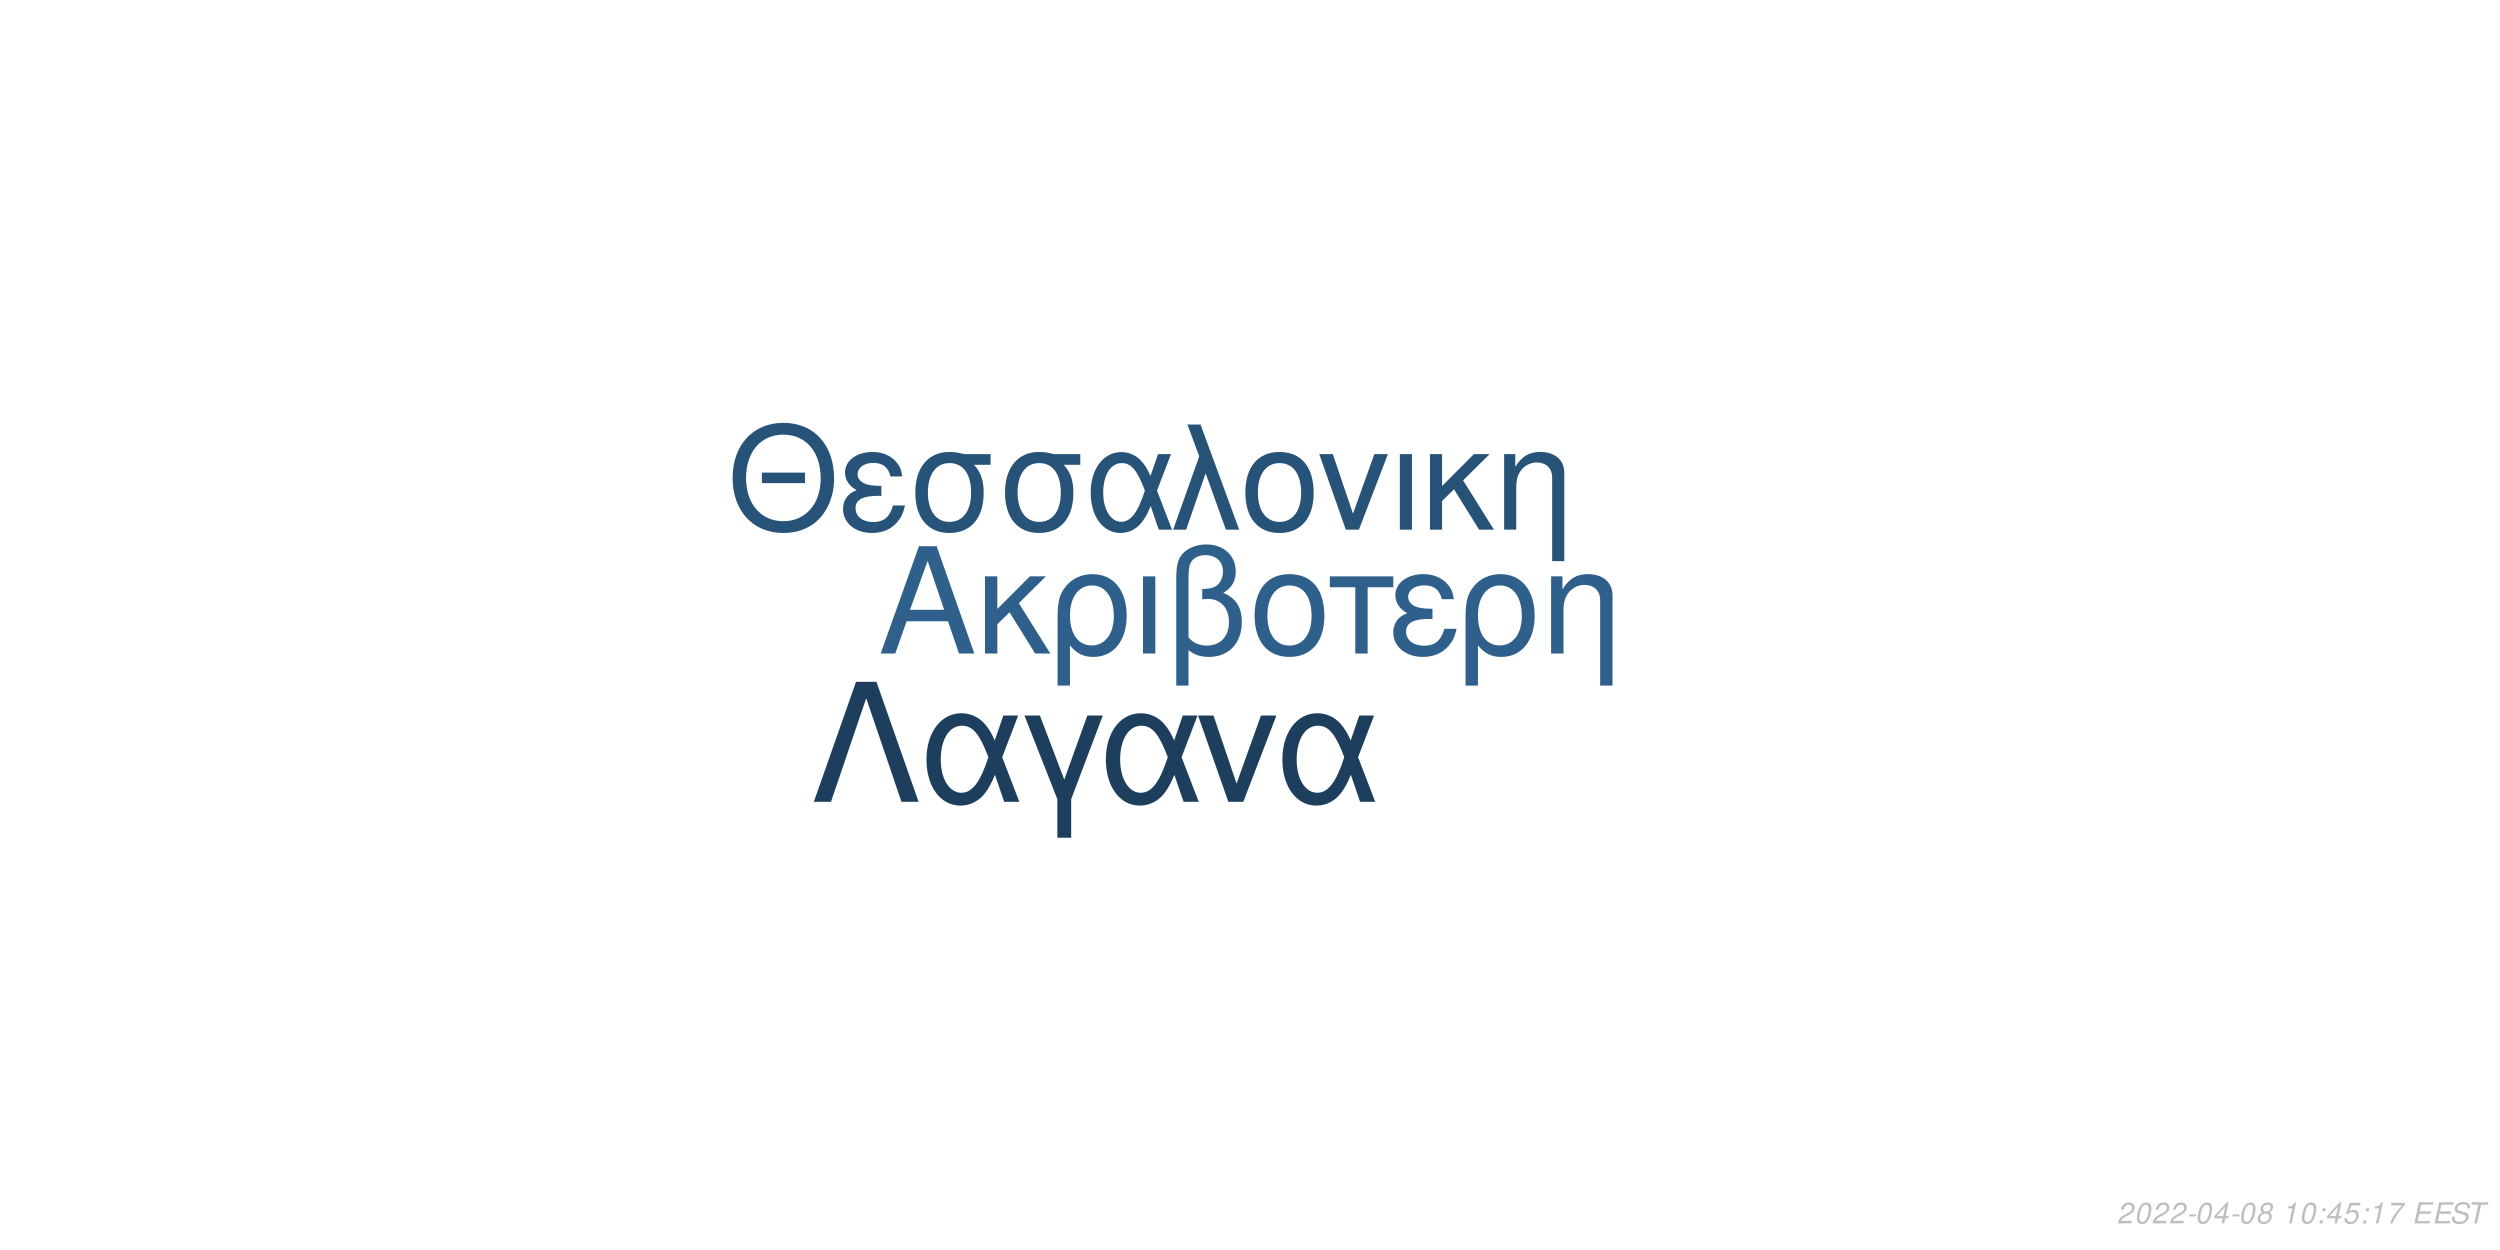
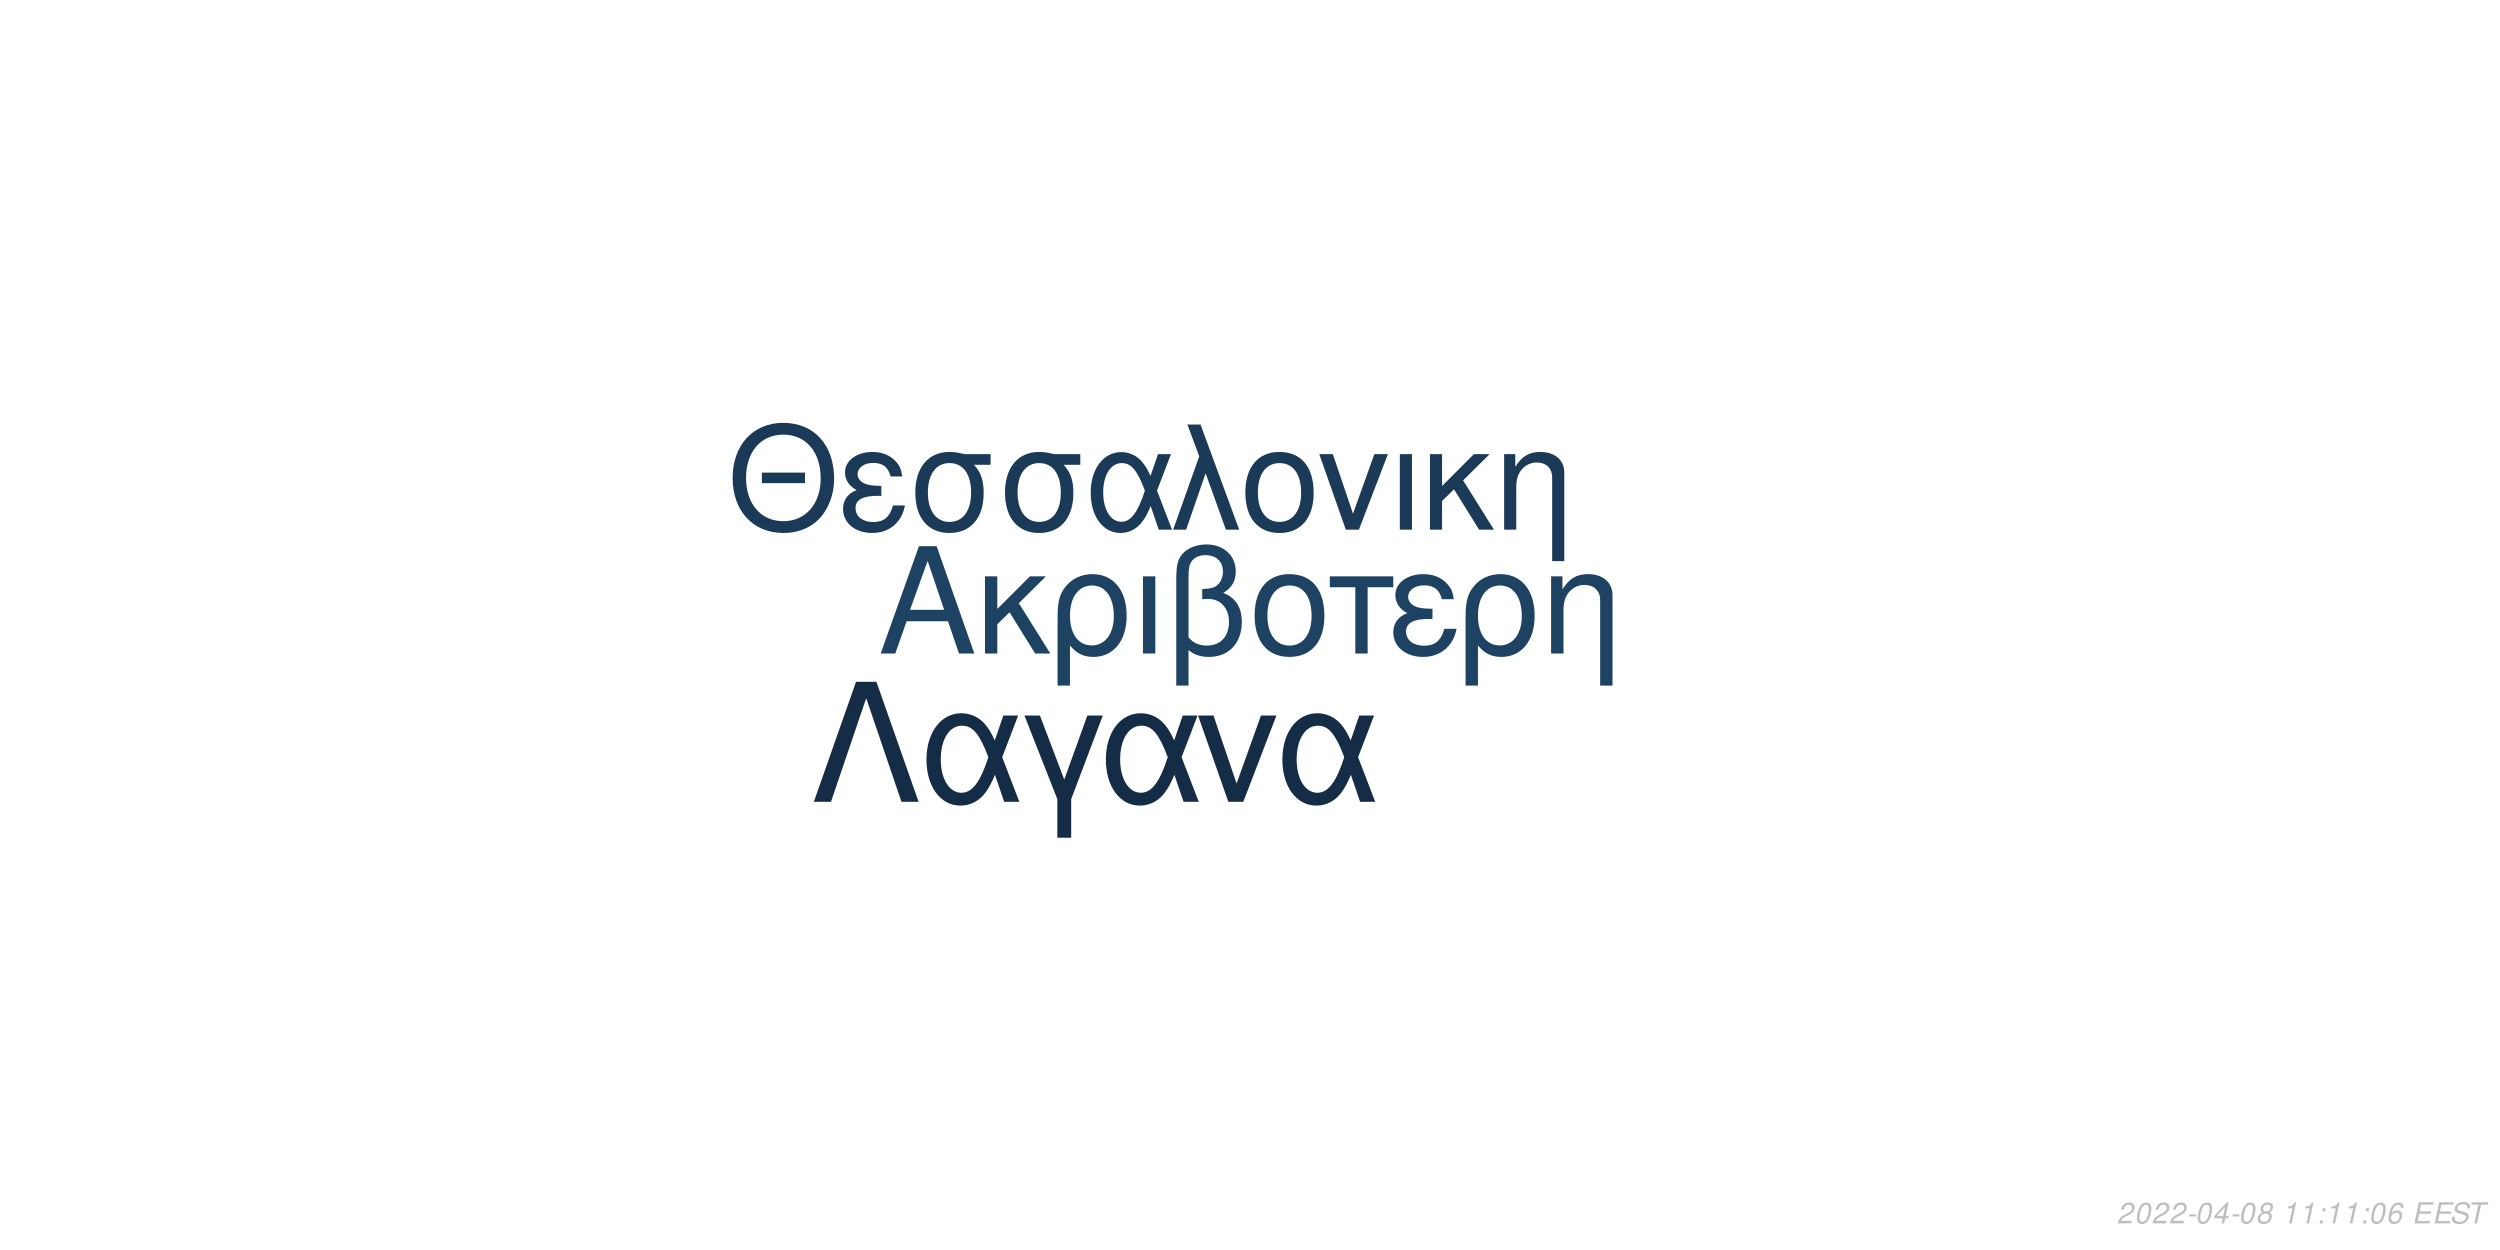
<svg xmlns="http://www.w3.org/2000/svg" xmlns:xlink="http://www.w3.org/1999/xlink" width="864pt" height="432pt" viewBox="0 0 864 432" version="1.1">
  <defs>
    <g>
      <symbol overflow="visible" id="glyph0-0">
        <path style="stroke:none;" d="" />
      </symbol>
      <symbol overflow="visible" id="glyph0-1">
        <path style="stroke:none;" d="M 24.125 -11.141 L 27.938 0 L 33.234 0 L 20.203 -37.094 L 14.094 -37.094 L 0.859 0 L 5.906 0 L 9.828 -11.141 Z M 22.797 -15.109 L 11 -15.109 L 17.094 -32.016 Z M 22.797 -15.109 " />
      </symbol>
      <symbol overflow="visible" id="glyph0-2">
        <path style="stroke:none;" d="M 7.172 -15.422 L 7.172 -26.672 L 2.906 -26.672 L 2.906 0 L 7.172 0 L 7.172 -10.125 L 11.406 -14.25 L 20.25 0 L 25.5 0 L 14.609 -17.406 L 23.969 -26.672 L 18.422 -26.672 Z M 7.172 -15.422 " />
      </symbol>
      <symbol overflow="visible" id="glyph0-3">
        <path style="stroke:none;" d="M 3 11.094 L 7.281 11.094 L 7.281 -2.797 C 9.516 -0.047 11.953 1.172 15.375 1.172 C 22.344 1.172 26.875 -4.422 26.875 -13.031 C 26.875 -21.891 22.297 -27.438 15.062 -27.438 C 11.297 -27.438 7.984 -25.906 5.797 -23.156 C 3.672 -20.516 3 -17.969 3 -12.359 Z M 14.906 -23.516 C 19.547 -23.516 22.438 -19.438 22.438 -12.922 C 22.438 -6.812 19.391 -2.797 14.812 -2.797 C 10.172 -2.797 7.281 -6.766 7.281 -13.125 C 7.281 -19.484 10.234 -23.516 14.906 -23.516 Z M 14.906 -23.516 " />
      </symbol>
      <symbol overflow="visible" id="glyph0-4">
        <path style="stroke:none;" d="M 3.516 0 L 7.781 0 L 7.781 -26.672 L 3.516 -26.672 Z M 3.516 0 " />
      </symbol>
      <symbol overflow="visible" id="glyph0-5">
        <path style="stroke:none;" d="M 4.016 11.094 L 8.25 11.094 L 8.25 -1.172 C 10.172 0.406 12.422 1.172 15.312 1.172 C 22.188 1.172 26.672 -3.609 26.672 -10.891 C 26.672 -15.984 24.578 -19.234 20.25 -20.969 C 23.109 -22.547 24.578 -25.031 24.578 -28.344 C 24.578 -33.844 20.406 -37.703 14.453 -37.703 C 10.938 -37.703 7.734 -36.391 6 -34.25 C 4.484 -32.422 4.016 -30.328 4.016 -25.391 Z M 8.25 -25.656 C 8.25 -29.359 8.5 -30.844 9.469 -32.062 C 10.375 -33.281 12.156 -34 14.094 -34 C 17.812 -34 20.156 -31.812 20.156 -28.297 C 20.156 -25.953 18.984 -23.812 17.297 -23.047 C 16.281 -22.547 15.469 -22.438 12.984 -22.297 L 12.984 -18.781 C 13.734 -18.828 14.344 -18.875 14.969 -18.875 C 19.344 -18.875 22.234 -15.719 22.234 -10.891 C 22.234 -5.906 19.281 -2.75 14.656 -2.75 C 11.953 -2.75 9.922 -3.609 8.25 -5.594 Z M 8.25 -25.656 " />
      </symbol>
      <symbol overflow="visible" id="glyph0-6">
        <path style="stroke:none;" d="M 14.094 -27.438 C 6.562 -27.438 2.094 -22.094 2.094 -13.125 C 2.094 -4.125 6.562 1.172 14.141 1.172 C 21.672 1.172 26.203 -4.172 26.203 -12.922 C 26.203 -22.188 21.828 -27.438 14.094 -27.438 Z M 14.141 -23.516 C 18.938 -23.516 21.781 -19.594 21.781 -12.984 C 21.781 -6.672 18.828 -2.75 14.141 -2.75 C 9.422 -2.75 6.516 -6.672 6.516 -13.125 C 6.516 -19.594 9.422 -23.516 14.141 -23.516 Z M 14.141 -23.516 " />
      </symbol>
      <symbol overflow="visible" id="glyph0-7">
        <path style="stroke:none;" d="M 7.891 0 L 12.156 0 L 12.156 -22.906 L 21.016 -22.906 L 21.016 -26.672 L -0.922 -26.672 L -0.922 -22.906 L 7.891 -22.906 Z M 7.891 0 " />
      </symbol>
      <symbol overflow="visible" id="glyph0-8">
        <path style="stroke:none;" d="M 14.562 -15.469 C 11.344 -15.469 9.562 -15.781 8.297 -16.438 C 6.922 -17.203 6.156 -18.328 6.156 -19.547 C 6.156 -21.891 8.453 -23.562 11.656 -23.562 C 15.062 -23.562 16.953 -22.094 17.812 -18.781 L 21.938 -18.781 C 21.578 -21.266 21.062 -22.5 19.797 -23.922 C 17.812 -26.203 14.906 -27.438 11.453 -27.438 C 5.797 -27.438 1.734 -24.375 1.734 -20.203 C 1.734 -17.609 3.156 -15.375 5.859 -13.938 C 2.797 -12.875 1.016 -10.484 1.016 -7.328 C 1.016 -2.391 5.297 1.172 11.25 1.172 C 14.969 1.172 17.906 -0.109 20.156 -2.641 C 21.578 -4.328 22.297 -5.797 22.906 -8.547 L 18.672 -8.547 C 17.5 -4.422 15.422 -2.703 11.609 -2.703 C 7.938 -2.703 5.438 -4.688 5.438 -7.578 C 5.438 -10.578 7.938 -11.953 13.484 -11.953 C 13.641 -11.953 14.094 -11.953 14.562 -11.906 Z M 14.562 -15.469 " />
      </symbol>
      <symbol overflow="visible" id="glyph0-9">
        <path style="stroke:none;" d="M 3.562 -26.672 L 3.562 0 L 7.844 0 L 7.844 -14.703 C 7.844 -17.906 8.5 -19.891 10.031 -21.531 C 11.406 -22.953 13.188 -23.719 15.062 -23.719 C 18.375 -23.719 20.516 -21.672 20.516 -18.469 L 20.516 11.094 L 24.781 11.094 L 24.781 -20.156 C 24.781 -24.578 21.469 -27.438 16.328 -27.438 C 12.359 -27.438 9.828 -25.906 7.484 -22.188 L 7.484 -26.672 Z M 3.562 -26.672 " />
      </symbol>
      <symbol overflow="visible" id="glyph1-0">
        <path style="stroke:none;" d="" />
      </symbol>
      <symbol overflow="visible" id="glyph1-1">
        <path style="stroke:none;" d="M 26.859 -19.734 L 11.953 -19.734 L 11.953 -16.094 L 26.859 -16.094 Z M 19.328 -36.922 C 8.922 -36.922 1.844 -29.25 1.844 -17.891 C 1.844 -6.484 8.875 1.141 19.391 1.141 C 23.812 1.141 27.703 -0.203 30.641 -2.688 C 34.578 -6.031 36.922 -11.656 36.922 -17.594 C 36.922 -29.297 30 -36.922 19.328 -36.922 Z M 19.328 -32.844 C 27.203 -32.844 32.281 -26.906 32.281 -17.688 C 32.281 -8.922 27.062 -2.938 19.391 -2.938 C 11.609 -2.938 6.484 -8.922 6.484 -17.891 C 6.484 -26.859 11.609 -32.844 19.328 -32.844 Z M 19.328 -32.844 " />
      </symbol>
      <symbol overflow="visible" id="glyph1-2">
        <path style="stroke:none;" d="M 14.25 -15.141 C 11.109 -15.141 9.375 -15.453 8.125 -16.094 C 6.781 -16.844 6.031 -17.938 6.031 -19.141 C 6.031 -21.422 8.266 -23.078 11.406 -23.078 C 14.75 -23.078 16.594 -21.625 17.438 -18.391 L 21.469 -18.391 C 21.125 -20.828 20.625 -22.031 19.391 -23.422 C 17.438 -25.656 14.594 -26.859 11.219 -26.859 C 5.688 -26.859 1.688 -23.875 1.688 -19.781 C 1.688 -17.234 3.094 -15.047 5.734 -13.656 C 2.734 -12.609 1 -10.266 1 -7.172 C 1 -2.344 5.188 1.141 11.016 1.141 C 14.656 1.141 17.547 -0.094 19.734 -2.594 C 21.125 -4.234 21.828 -5.688 22.422 -8.375 L 18.281 -8.375 C 17.141 -4.328 15.094 -2.641 11.359 -2.641 C 7.766 -2.641 5.328 -4.578 5.328 -7.422 C 5.328 -10.359 7.766 -11.703 13.203 -11.703 C 13.359 -11.703 13.797 -11.703 14.25 -11.656 Z M 14.25 -15.141 " />
      </symbol>
      <symbol overflow="visible" id="glyph1-3">
        <path style="stroke:none;" d="M 29 -26.109 L 19.938 -26.109 C 17.594 -26.703 16.438 -26.859 14.703 -26.859 C 7.469 -26.859 2.984 -21.469 2.984 -12.859 C 2.984 -4.031 7.375 1.141 14.797 1.141 C 22.172 1.141 26.609 -4.078 26.609 -12.656 C 26.609 -17.047 25.656 -19.828 23.266 -22.422 L 29 -22.422 Z M 14.797 -23.016 C 19.531 -23.016 22.266 -19.234 22.266 -12.75 C 22.266 -6.531 19.438 -2.688 14.797 -2.688 C 10.172 -2.688 7.328 -6.531 7.328 -12.859 C 7.328 -19.188 10.172 -23.016 14.797 -23.016 Z M 14.797 -23.016 " />
      </symbol>
      <symbol overflow="visible" id="glyph1-4">
        <path style="stroke:none;" d="M 29.344 -26.109 L 24.859 -26.109 L 22.266 -18.578 C 21.125 -21.031 20.484 -22.125 19.328 -23.469 C 17.547 -25.609 14.906 -26.812 12.156 -26.812 C 5.984 -26.812 1.594 -20.984 1.594 -12.812 C 1.594 -4.578 5.828 1.141 11.906 1.141 C 14.953 1.141 17.734 -0.344 19.625 -3.047 C 20.672 -4.531 21.281 -5.688 22.328 -8.172 L 25.109 0 L 29.703 0 L 24.516 -13.5 Z M 20.328 -13.5 C 17.891 -5.922 15.453 -2.734 12.156 -2.734 C 8.516 -2.734 5.922 -6.922 5.922 -12.812 C 5.922 -18.938 8.516 -23.016 12.359 -23.016 C 15.594 -23.016 17.688 -20.531 20.328 -13.5 Z M 20.328 -13.5 " />
      </symbol>
      <symbol overflow="visible" id="glyph1-5">
        <path style="stroke:none;" d="M 1.094 0 L 5.578 0 L 12.312 -19.484 L 19.328 0 L 23.922 0 L 10.562 -36.328 L 6.031 -36.328 L 10.109 -25.359 Z M 1.094 0 " />
      </symbol>
      <symbol overflow="visible" id="glyph1-6">
        <path style="stroke:none;" d="M 13.797 -26.859 C 6.422 -26.859 2.047 -21.625 2.047 -12.859 C 2.047 -4.031 6.422 1.141 13.859 1.141 C 21.234 1.141 25.656 -4.078 25.656 -12.656 C 25.656 -21.719 21.375 -26.859 13.797 -26.859 Z M 13.859 -23.016 C 18.531 -23.016 21.328 -19.188 21.328 -12.703 C 21.328 -6.531 18.438 -2.688 13.859 -2.688 C 9.219 -2.688 6.375 -6.531 6.375 -12.859 C 6.375 -19.188 9.219 -23.016 13.859 -23.016 Z M 13.859 -23.016 " />
      </symbol>
      <symbol overflow="visible" id="glyph1-7">
        <path style="stroke:none;" d="M 14.297 0 L 24.312 -26.109 L 19.625 -26.109 L 12.25 -5.531 L 5.281 -26.109 L 0.594 -26.109 L 9.766 0 Z M 14.297 0 " />
      </symbol>
      <symbol overflow="visible" id="glyph1-8">
        <path style="stroke:none;" d="M 3.438 0 L 7.625 0 L 7.625 -26.109 L 3.438 -26.109 Z M 3.438 0 " />
      </symbol>
      <symbol overflow="visible" id="glyph1-9">
        <path style="stroke:none;" d="M 7.031 -15.094 L 7.031 -26.109 L 2.844 -26.109 L 2.844 0 L 7.031 0 L 7.031 -9.922 L 11.156 -13.953 L 19.828 0 L 24.969 0 L 14.297 -17.047 L 23.469 -26.109 L 18.031 -26.109 Z M 7.031 -15.094 " />
      </symbol>
      <symbol overflow="visible" id="glyph1-10">
        <path style="stroke:none;" d="M 3.484 -26.109 L 3.484 0 L 7.672 0 L 7.672 -14.406 C 7.672 -17.547 8.328 -19.484 9.812 -21.078 C 11.156 -22.469 12.906 -23.219 14.75 -23.219 C 17.984 -23.219 20.078 -21.234 20.078 -18.094 L 20.078 10.859 L 24.266 10.859 L 24.266 -19.734 C 24.266 -24.062 21.031 -26.859 16 -26.859 C 12.109 -26.859 9.609 -25.359 7.328 -21.719 L 7.328 -26.109 Z M 3.484 -26.109 " />
      </symbol>
      <symbol overflow="visible" id="glyph2-0">
        <path style="stroke:none;" d="" />
      </symbol>
      <symbol overflow="visible" id="glyph2-1">
        <path style="stroke:none;" d="M 22.531 -41.484 L 15.484 -41.484 L 0.906 0 L 6.828 0 L 19 -35.797 L 31.188 0 L 37.109 0 Z M 22.531 -41.484 " />
      </symbol>
      <symbol overflow="visible" id="glyph2-2">
        <path style="stroke:none;" d="M 33.516 -29.812 L 28.391 -29.812 L 25.438 -21.219 C 24.125 -24.016 23.391 -25.266 22.078 -26.797 C 20.031 -29.25 17.016 -30.609 13.891 -30.609 C 6.828 -30.609 1.828 -23.953 1.828 -14.625 C 1.828 -5.234 6.656 1.312 13.594 1.312 C 17.078 1.312 20.266 -0.391 22.422 -3.469 C 23.609 -5.172 24.297 -6.484 25.5 -9.328 L 28.688 0 L 33.922 0 L 28 -15.422 Z M 23.219 -15.422 C 20.422 -6.766 17.641 -3.125 13.891 -3.125 C 9.734 -3.125 6.766 -7.906 6.766 -14.625 C 6.766 -21.625 9.734 -26.297 14.109 -26.297 C 17.812 -26.297 20.203 -23.453 23.219 -15.422 Z M 23.219 -15.422 " />
      </symbol>
      <symbol overflow="visible" id="glyph2-3">
        <path style="stroke:none;" d="M 12.062 12.406 L 16.844 12.406 L 16.844 -0.906 L 27.766 -29.812 L 22.422 -29.812 L 14.453 -7.688 L 6.031 -29.812 L 0.688 -29.812 L 12.062 -0.906 Z M 12.062 12.406 " />
      </symbol>
      <symbol overflow="visible" id="glyph2-4">
        <path style="stroke:none;" d="M 16.328 0 L 27.766 -29.812 L 22.422 -29.812 L 14 -6.312 L 6.031 -29.812 L 0.688 -29.812 L 11.156 0 Z M 16.328 0 " />
      </symbol>
      <symbol overflow="visible" id="glyph3-0">
        <path style="stroke:none;" d="" />
      </symbol>
      <symbol overflow="visible" id="glyph3-1">
        <path style="stroke:none;" d="M 5.234 -0.875 L 1.469 -0.875 C 1.641 -1.375 2.203 -1.891 3.109 -2.344 L 4.234 -2.938 C 5.562 -3.625 6.219 -4.469 6.219 -5.484 C 6.219 -5.938 6.062 -6.359 5.797 -6.656 C 5.469 -7.047 4.984 -7.234 4.312 -7.234 C 2.766 -7.234 1.891 -6.453 1.484 -4.734 L 2.375 -4.734 C 2.484 -5.188 2.609 -5.484 2.797 -5.75 C 3.094 -6.203 3.609 -6.453 4.188 -6.453 C 4.891 -6.453 5.344 -6.031 5.344 -5.375 C 5.344 -4.703 4.859 -4.094 4.016 -3.656 L 2.984 -3.125 C 1.234 -2.188 0.797 -1.656 0.344 -0.016 L 5.047 -0.016 Z M 5.234 -0.875 " />
      </symbol>
      <symbol overflow="visible" id="glyph3-2">
        <path style="stroke:none;" d="M 4.203 -7.234 C 3.375 -7.234 2.688 -6.812 2.125 -5.984 C 1.484 -5.047 0.984 -3.188 0.984 -1.734 C 0.984 -1.109 1.172 -0.562 1.484 -0.266 C 1.797 0.047 2.281 0.234 2.766 0.234 C 3.625 0.234 4.281 -0.156 4.859 -1.016 C 5.516 -1.953 6 -3.797 6 -5.266 C 6 -6.5 5.328 -7.234 4.203 -7.234 Z M 4.094 -6.453 C 4.734 -6.453 5.125 -5.984 5.125 -5.156 C 5.125 -4.203 4.781 -2.625 4.406 -1.812 C 3.984 -0.938 3.516 -0.547 2.875 -0.547 C 2.25 -0.547 1.875 -1.031 1.875 -1.828 C 1.875 -2.797 2.203 -4.344 2.594 -5.203 C 2.984 -6.047 3.453 -6.453 4.094 -6.453 Z M 4.094 -6.453 " />
      </symbol>
      <symbol overflow="visible" id="glyph3-3">
        <path style="stroke:none;" d="M 3.516 -3.125 L 1.125 -3.125 L 0.969 -2.406 L 3.359 -2.406 Z M 3.516 -3.125 " />
      </symbol>
      <symbol overflow="visible" id="glyph3-4">
        <path style="stroke:none;" d="M 3.625 -1.75 L 3.266 0 L 4.141 0 L 4.516 -1.75 L 5.562 -1.75 L 5.734 -2.531 L 4.688 -2.531 L 5.688 -7.234 L 5.016 -7.234 L 0.844 -2.672 L 0.641 -1.75 Z M 3.797 -2.531 L 1.594 -2.531 L 4.469 -5.703 Z M 3.797 -2.531 " />
      </symbol>
      <symbol overflow="visible" id="glyph3-5">
        <path style="stroke:none;" d="M 4.766 -3.797 C 5.078 -3.969 5.234 -4.078 5.438 -4.234 C 5.812 -4.594 6.062 -5.172 6.062 -5.734 C 6.062 -6.625 5.344 -7.234 4.266 -7.234 C 2.812 -7.234 1.703 -6.219 1.703 -4.875 C 1.703 -4.406 1.875 -4.125 2.359 -3.812 C 1.297 -3.312 0.75 -2.516 0.75 -1.469 C 0.75 -0.438 1.547 0.234 2.812 0.234 C 3.656 0.234 4.359 -0.094 4.938 -0.734 C 5.359 -1.234 5.609 -1.859 5.609 -2.438 C 5.609 -3.047 5.312 -3.516 4.766 -3.797 Z M 4.109 -6.453 C 4.797 -6.453 5.188 -6.125 5.188 -5.578 C 5.188 -5.266 5.062 -4.922 4.859 -4.672 C 4.562 -4.312 4.188 -4.156 3.656 -4.156 C 2.984 -4.156 2.594 -4.453 2.594 -4.984 C 2.594 -5.859 3.203 -6.453 4.109 -6.453 Z M 3.453 -3.406 C 4.234 -3.406 4.734 -2.984 4.734 -2.312 C 4.734 -1.312 3.922 -0.547 2.875 -0.547 C 2.125 -0.547 1.625 -0.969 1.625 -1.625 C 1.625 -2.609 2.438 -3.406 3.453 -3.406 Z M 3.453 -3.406 " />
      </symbol>
      <symbol overflow="visible" id="glyph3-6">
        <path style="stroke:none;" d="" />
      </symbol>
      <symbol overflow="visible" id="glyph3-7">
        <path style="stroke:none;" d="M 3.703 -5.188 L 2.594 0 L 3.469 0 L 5.016 -7.234 L 4.438 -7.234 C 3.906 -6.156 3.688 -6.016 2.234 -5.812 L 2.109 -5.188 Z M 3.703 -5.188 " />
      </symbol>
      <symbol overflow="visible" id="glyph3-8">
        <path style="stroke:none;" d="M 2.359 -1.031 L 1.312 -1.031 L 1.094 0 L 2.141 0 Z M 3.266 -5.234 L 2.219 -5.234 L 2 -4.203 L 3.047 -4.203 Z M 3.266 -5.234 " />
      </symbol>
      <symbol overflow="visible" id="glyph3-9">
-         <path style="stroke:none;" d="M 6.297 -7.094 L 2.594 -7.094 L 1.234 -3.234 L 2.047 -3.234 C 2.656 -3.766 2.938 -3.906 3.531 -3.906 C 4.328 -3.906 4.797 -3.453 4.797 -2.688 C 4.797 -1.438 3.969 -0.547 2.828 -0.547 C 2.031 -0.547 1.609 -0.938 1.578 -1.734 L 0.703 -1.734 L 0.703 -1.516 C 0.703 -0.938 0.844 -0.547 1.188 -0.266 C 1.562 0.062 2.078 0.234 2.703 0.234 C 3.656 0.234 4.391 -0.156 4.984 -0.922 C 5.422 -1.5 5.672 -2.234 5.672 -2.953 C 5.672 -4 4.938 -4.672 3.812 -4.672 C 3.328 -4.672 2.906 -4.547 2.406 -4.234 L 3.109 -6.219 L 6.109 -6.219 Z M 6.297 -7.094 " />
+         <path style="stroke:none;" d="M 6.125 -5.344 L 6.141 -5.625 C 6.141 -6.609 5.453 -7.234 4.391 -7.234 C 3.438 -7.234 2.641 -6.719 2.016 -5.703 C 1.422 -4.781 0.938 -2.953 0.938 -1.688 C 0.938 -0.516 1.688 0.234 2.859 0.234 C 3.703 0.234 4.438 -0.156 5 -0.875 C 5.406 -1.422 5.672 -2.156 5.672 -2.766 C 5.672 -3.812 4.969 -4.5 3.906 -4.5 C 3.234 -4.5 2.672 -4.234 2.094 -3.625 C 2.406 -5.375 3.234 -6.453 4.25 -6.453 C 4.703 -6.453 5.062 -6.234 5.172 -5.844 C 5.203 -5.719 5.234 -5.578 5.25 -5.344 Z M 3.656 -3.734 C 4.344 -3.734 4.797 -3.281 4.797 -2.625 C 4.797 -1.469 3.984 -0.547 2.984 -0.547 C 2.297 -0.547 1.812 -1.047 1.812 -1.766 C 1.812 -2.859 2.625 -3.734 3.656 -3.734 Z M 3.656 -3.734 " />
      </symbol>
      <symbol overflow="visible" id="glyph3-10">
-         <path style="stroke:none;" d="M 6.703 -7.094 L 1.953 -7.094 L 1.766 -6.219 L 5.594 -6.219 C 3.344 -3.688 2.266 -2.109 1.375 0 L 2.344 0 C 3.031 -1.906 4.828 -4.594 6.547 -6.281 Z M 6.703 -7.094 " />
+         <path style="stroke:none;" d="M 2.547 -3.312 L 6.5 -3.312 L 6.688 -4.141 L 2.719 -4.141 L 3.219 -6.469 L 7.344 -6.469 L 7.516 -7.297 L 2.453 -7.297 L 0.906 0 L 6.125 0 L 6.297 -0.812 L 2.016 -0.812 Z M 2.547 -3.312 " />
      </symbol>
      <symbol overflow="visible" id="glyph3-11">
-         <path style="stroke:none;" d="M 2.547 -3.312 L 6.5 -3.312 L 6.688 -4.141 L 2.719 -4.141 L 3.219 -6.469 L 7.344 -6.469 L 7.516 -7.297 L 2.453 -7.297 L 0.906 0 L 6.125 0 L 6.297 -0.812 L 2.016 -0.812 Z M 2.547 -3.312 " />
+         <path style="stroke:none;" d="M 7.062 -5.156 C 7.125 -5.438 7.141 -5.562 7.141 -5.703 C 7.141 -6.156 6.938 -6.594 6.594 -6.891 C 6.188 -7.25 5.656 -7.406 4.875 -7.406 C 3.844 -7.406 3.047 -7.125 2.5 -6.562 C 2.094 -6.141 1.781 -5.438 1.781 -4.922 C 1.781 -4.297 2.219 -3.766 2.891 -3.562 L 4.594 -3.094 C 5.406 -2.859 5.734 -2.578 5.734 -2.094 C 5.734 -1.781 5.547 -1.406 5.266 -1.141 C 4.844 -0.766 4.266 -0.578 3.453 -0.578 C 2.328 -0.578 1.812 -0.984 1.812 -1.906 C 1.812 -2.047 1.812 -2.125 1.844 -2.312 L 0.984 -2.312 C 0.906 -2.062 0.891 -1.906 0.891 -1.688 C 0.891 -0.484 1.797 0.234 3.297 0.234 C 4.359 0.234 5.234 -0.062 5.812 -0.609 C 6.344 -1.078 6.688 -1.797 6.688 -2.375 C 6.688 -2.641 6.609 -2.906 6.453 -3.156 C 6.234 -3.5 5.938 -3.703 5.469 -3.828 L 3.75 -4.312 C 2.984 -4.547 2.734 -4.734 2.734 -5.188 C 2.734 -5.547 2.875 -5.844 3.188 -6.109 C 3.547 -6.438 4.031 -6.594 4.703 -6.594 C 5.266 -6.594 5.688 -6.484 5.906 -6.297 C 6.094 -6.125 6.219 -5.797 6.219 -5.516 C 6.219 -5.422 6.203 -5.344 6.188 -5.156 Z M 7.062 -5.156 " />
      </symbol>
      <symbol overflow="visible" id="glyph3-12">
-         <path style="stroke:none;" d="M 7.062 -5.156 C 7.125 -5.438 7.141 -5.562 7.141 -5.703 C 7.141 -6.156 6.938 -6.594 6.594 -6.891 C 6.188 -7.25 5.656 -7.406 4.875 -7.406 C 3.844 -7.406 3.047 -7.125 2.5 -6.562 C 2.094 -6.141 1.781 -5.438 1.781 -4.922 C 1.781 -4.297 2.219 -3.766 2.891 -3.562 L 4.594 -3.094 C 5.406 -2.859 5.734 -2.578 5.734 -2.094 C 5.734 -1.781 5.547 -1.406 5.266 -1.141 C 4.844 -0.766 4.266 -0.578 3.453 -0.578 C 2.328 -0.578 1.812 -0.984 1.812 -1.906 C 1.812 -2.047 1.812 -2.125 1.844 -2.312 L 0.984 -2.312 C 0.906 -2.062 0.891 -1.906 0.891 -1.688 C 0.891 -0.484 1.797 0.234 3.297 0.234 C 4.359 0.234 5.234 -0.062 5.812 -0.609 C 6.344 -1.078 6.688 -1.797 6.688 -2.375 C 6.688 -2.641 6.609 -2.906 6.453 -3.156 C 6.234 -3.5 5.938 -3.703 5.469 -3.828 L 3.75 -4.312 C 2.984 -4.547 2.734 -4.734 2.734 -5.188 C 2.734 -5.547 2.875 -5.844 3.188 -6.109 C 3.547 -6.438 4.031 -6.594 4.703 -6.594 C 5.266 -6.594 5.688 -6.484 5.906 -6.297 C 6.094 -6.125 6.219 -5.797 6.219 -5.516 C 6.219 -5.422 6.203 -5.344 6.188 -5.156 Z M 7.062 -5.156 " />
-       </symbol>
-       <symbol overflow="visible" id="glyph3-13">
        <path style="stroke:none;" d="M 4.938 -6.469 L 7.312 -6.469 L 7.484 -7.297 L 1.75 -7.297 L 1.578 -6.469 L 3.984 -6.469 L 2.609 0 L 3.547 0 Z M 4.938 -6.469 " />
      </symbol>
    </g>
  </defs>
  <g id="surface1">
    <rect x="0" y="0" width="864" height="432" style="fill:rgb(100%,100%,100%);fill-opacity:1;stroke:none;" />
-     <g style="fill:rgb(18.039%,37.647%,54.51%);fill-opacity:1;">
+     <g style="fill:rgb(11.765%,25.882%,38.431%);fill-opacity:1;">
      <use xlink:href="#glyph0-1" x="303.5" y="225.861" />
      <use xlink:href="#glyph0-2" x="337.5" y="225.861" />
      <use xlink:href="#glyph0-3" x="362.5" y="225.861" />
      <use xlink:href="#glyph0-4" x="391.5" y="225.861" />
      <use xlink:href="#glyph0-5" x="402.5" y="225.861" />
      <use xlink:href="#glyph0-6" x="431.5" y="225.861" />
      <use xlink:href="#glyph0-7" x="460.5" y="225.861" />
      <use xlink:href="#glyph0-8" x="480.5" y="225.861" />
      <use xlink:href="#glyph0-3" x="503.5" y="225.861" />
      <use xlink:href="#glyph0-9" x="532.5" y="225.861" />
    </g>
-     <g style="fill:rgb(15.294%,32.549%,47.451%);fill-opacity:1;">
+     <g style="fill:rgb(10.588%,22.745%,34.118%);fill-opacity:1;">
      <use xlink:href="#glyph1-1" x="251.348" y="183.058" />
      <use xlink:href="#glyph1-2" x="290.348" y="183.058" />
      <use xlink:href="#glyph1-3" x="313.348" y="183.058" />
      <use xlink:href="#glyph1-3" x="344.348" y="183.058" />
      <use xlink:href="#glyph1-4" x="375.348" y="183.058" />
      <use xlink:href="#glyph1-5" x="404.348" y="183.058" />
      <use xlink:href="#glyph1-6" x="428.348" y="183.058" />
      <use xlink:href="#glyph1-7" x="455.348" y="183.058" />
      <use xlink:href="#glyph1-8" x="480.348" y="183.058" />
      <use xlink:href="#glyph1-9" x="491.348" y="183.058" />
      <use xlink:href="#glyph1-10" x="516.348" y="183.058" />
    </g>
-     <g style="fill:rgb(11.373%,24.706%,36.471%);fill-opacity:1;">
+     <g style="fill:rgb(7.843%,17.255%,27.059%);fill-opacity:1;">
      <use xlink:href="#glyph2-1" x="280.359" y="277.105" />
      <use xlink:href="#glyph2-2" x="318.359" y="277.105" />
      <use xlink:href="#glyph2-3" x="353.359" y="277.105" />
      <use xlink:href="#glyph2-2" x="380.359" y="277.105" />
      <use xlink:href="#glyph2-4" x="413.359" y="277.105" />
      <use xlink:href="#glyph2-2" x="441.359" y="277.105" />
    </g>
    <g style="fill:rgb(74.51%,74.51%,74.51%);fill-opacity:1;">
      <use xlink:href="#glyph3-1" x="731.52" y="422.81" />
      <use xlink:href="#glyph3-2" x="737.52" y="422.81" />
      <use xlink:href="#glyph3-1" x="743.52" y="422.81" />
      <use xlink:href="#glyph3-1" x="749.52" y="422.81" />
      <use xlink:href="#glyph3-3" x="755.52" y="422.81" />
      <use xlink:href="#glyph3-2" x="758.52" y="422.81" />
      <use xlink:href="#glyph3-4" x="764.52" y="422.81" />
      <use xlink:href="#glyph3-3" x="770.52" y="422.81" />
      <use xlink:href="#glyph3-2" x="773.52" y="422.81" />
      <use xlink:href="#glyph3-5" x="779.52" y="422.81" />
      <use xlink:href="#glyph3-6" x="785.52" y="422.81" />
      <use xlink:href="#glyph3-7" x="788.52" y="422.81" />
-       <use xlink:href="#glyph3-2" x="794.52" y="422.81" />
+       <use xlink:href="#glyph3-7" x="794.52" y="422.81" />
      <use xlink:href="#glyph3-8" x="800.52" y="422.81" />
-       <use xlink:href="#glyph3-4" x="803.52" y="422.81" />
-       <use xlink:href="#glyph3-9" x="809.52" y="422.81" />
+       <use xlink:href="#glyph3-7" x="803.52" y="422.81" />
+       <use xlink:href="#glyph3-7" x="809.52" y="422.81" />
      <use xlink:href="#glyph3-8" x="815.52" y="422.81" />
-       <use xlink:href="#glyph3-7" x="818.52" y="422.81" />
-       <use xlink:href="#glyph3-10" x="824.52" y="422.81" />
+       <use xlink:href="#glyph3-2" x="818.52" y="422.81" />
+       <use xlink:href="#glyph3-9" x="824.52" y="422.81" />
      <use xlink:href="#glyph3-6" x="830.52" y="422.81" />
-       <use xlink:href="#glyph3-11" x="833.52" y="422.81" />
-       <use xlink:href="#glyph3-11" x="840.52" y="422.81" />
-       <use xlink:href="#glyph3-12" x="846.52" y="422.81" />
-       <use xlink:href="#glyph3-13" x="852.52" y="422.81" />
+       <use xlink:href="#glyph3-10" x="833.52" y="422.81" />
+       <use xlink:href="#glyph3-10" x="840.52" y="422.81" />
+       <use xlink:href="#glyph3-11" x="846.52" y="422.81" />
+       <use xlink:href="#glyph3-12" x="852.52" y="422.81" />
    </g>
  </g>
</svg>
